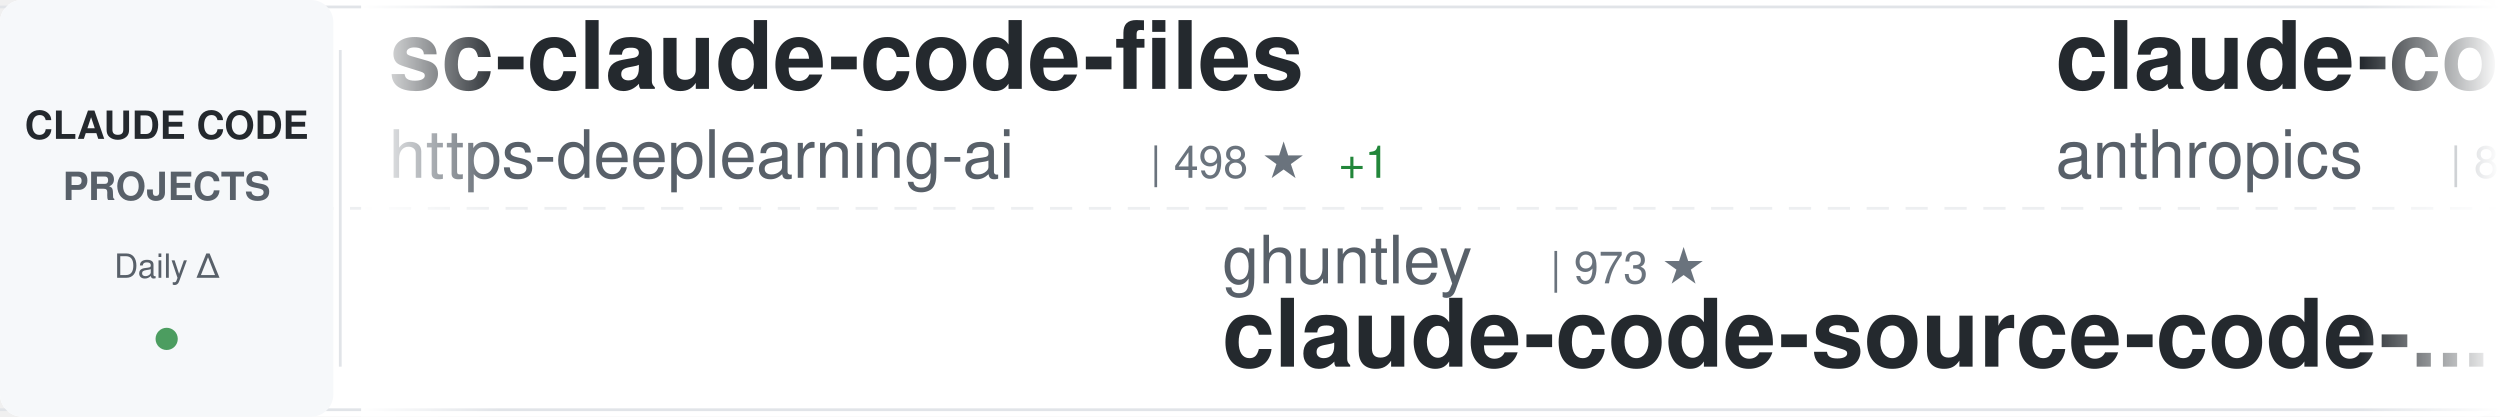
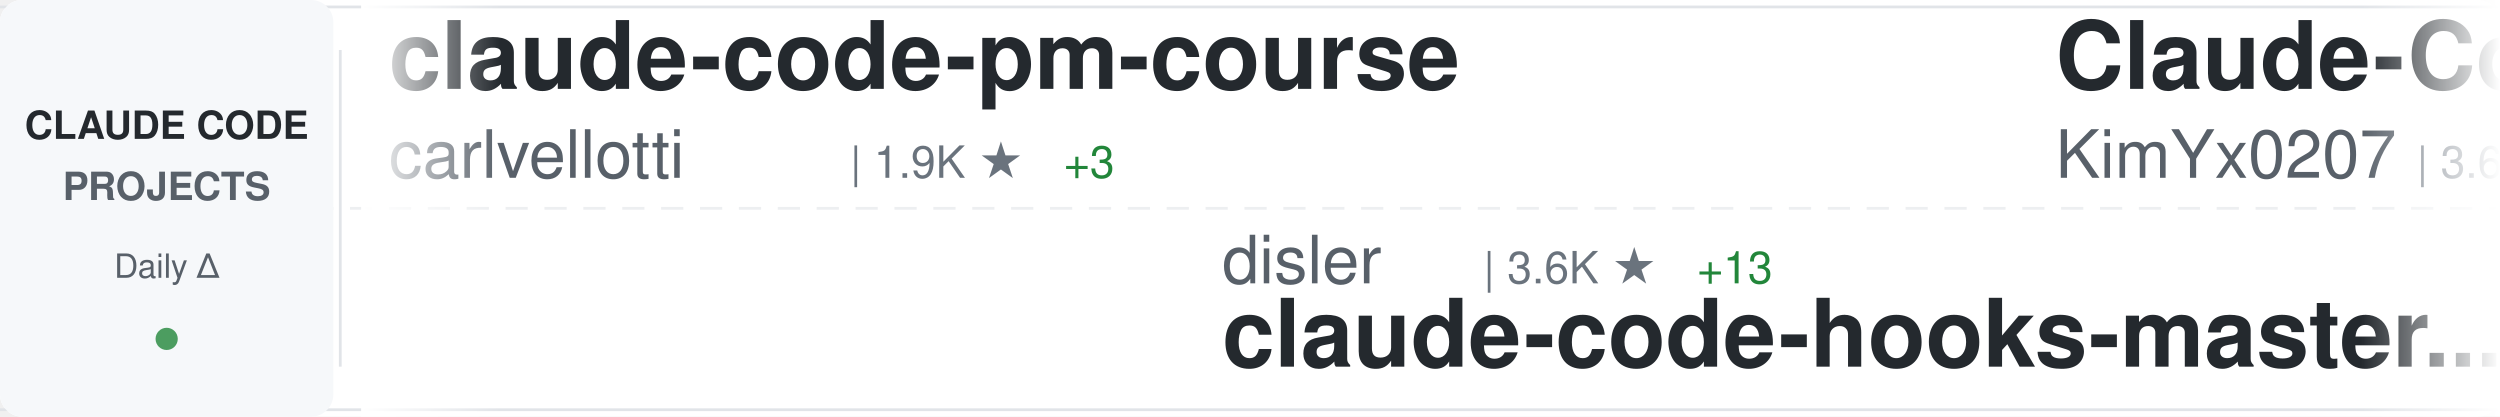
<svg xmlns="http://www.w3.org/2000/svg" width="900" height="150">
  <defs>
    <linearGradient id="awesomeLeftFade" x1="0%" y1="0%" x2="100%" y2="0%">
      <stop offset="0%" style="stop-color:#ffffff;stop-opacity:1" />
      <stop offset="100%" style="stop-color:#ffffff;stop-opacity:0" />
    </linearGradient>
    <linearGradient id="awesomeRightFade" x1="0%" y1="0%" x2="100%" y2="0%">
      <stop offset="0%" style="stop-color:#ffffff;stop-opacity:0" />
      <stop offset="100%" style="stop-color:#ffffff;stop-opacity:1" />
    </linearGradient>
  </defs>
  <rect width="900" height="150" fill="#ffffff" rx="8" />
  <rect x="0" y="2" width="900" height="1" fill="#e1e4e8" />
  <rect x="0" y="147" width="900" height="1" fill="#e1e4e8" />
  <line x1="0" y1="75" x2="900" y2="75" stroke="#e1e4e8" stroke-width="1" stroke-dasharray="8 6" opacity="0.6" />
  <rect x="0" y="0" width="120" height="150" fill="#f6f8fa" rx="8" />
  <text x="60" y="50" font-family="-apple-system, BlinkMacSystemFont, 'Segoe UI', Helvetica, Arial, sans-serif" font-size="14" font-weight="600" fill="#24292e" text-anchor="middle">CLAUDE CODE</text>
  <text x="60" y="72" font-family="-apple-system, BlinkMacSystemFont, 'Segoe UI', Helvetica, Arial, sans-serif" font-size="14" font-weight="600" fill="#586069" text-anchor="middle">PROJECTS</text>
  <text x="60" y="100" font-family="-apple-system, BlinkMacSystemFont, 'Segoe UI', Helvetica, Arial, sans-serif" font-size="12" font-weight="500" fill="#586069" text-anchor="middle">Daily Δ</text>
  <circle cx="60" cy="122" r="4" fill="#22863a" opacity="0.8" />
  <rect x="122" y="18" width="1" height="114" fill="#e1e4e8" />
  <clipPath id="awesomeTickerClip">
    <rect x="130" y="0" width="770" height="150" />
  </clipPath>
  <g clip-path="url(#awesomeTickerClip)">
    <g id="awesomeTickerItems">
      <animateTransform attributeName="transform" attributeType="XML" type="translate" from="0 0" to="-3000 0" dur="54s" repeatCount="indefinite" />
      <g transform="translate(0, 0)">
-         <text x="140" y="32" font-family="-apple-system, BlinkMacSystemFont, 'Segoe UI', Helvetica, Arial, sans-serif" font-size="34" font-weight="600" fill="#24292e">sc-claude-code-files</text>
-         <text x="140" y="64" font-family="-apple-system, BlinkMacSystemFont, 'Segoe UI', Helvetica, Arial, sans-serif" font-size="24" font-weight="400" fill="#586069">https-deeplearning-ai</text>
-         <text x="414" y="64" font-family="-apple-system, BlinkMacSystemFont, 'Segoe UI', Helvetica, Arial, sans-serif" font-size="16" font-weight="500" fill="#6a737d">| 498 ★</text>
-         <text x="482" y="64" font-family="-apple-system, BlinkMacSystemFont, 'Segoe UI', Helvetica, Arial, sans-serif" font-size="16" font-weight="500" fill="#22863a"> +1</text>
+         <text x="140" y="32" font-family="-apple-system, BlinkMacSystemFont, 'Segoe UI', Helvetica, Arial, sans-serif" font-size="34" font-weight="600" fill="#24292e">claude-code-pm-course</text>
+         <text x="140" y="64" font-family="-apple-system, BlinkMacSystemFont, 'Segoe UI', Helvetica, Arial, sans-serif" font-size="24" font-weight="400" fill="#586069">carlvellotti</text>
+         <text x="306" y="64" font-family="-apple-system, BlinkMacSystemFont, 'Segoe UI', Helvetica, Arial, sans-serif" font-size="16" font-weight="500" fill="#6a737d">| 1.9K ★</text>
+         <text x="383" y="64" font-family="-apple-system, BlinkMacSystemFont, 'Segoe UI', Helvetica, Arial, sans-serif" font-size="16" font-weight="500" fill="#22863a"> +3</text>
      </g>
      <g transform="translate(300, 0)">
-         <text x="140" y="102" font-family="-apple-system, BlinkMacSystemFont, 'Segoe UI', Helvetica, Arial, sans-serif" font-size="24" font-weight="400" fill="#586069">ghuntley</text>
-         <text x="258" y="102" font-family="-apple-system, BlinkMacSystemFont, 'Segoe UI', Helvetica, Arial, sans-serif" font-size="16" font-weight="500" fill="#6a737d">| 973 ★</text>
-         <text x="140" y="132" font-family="-apple-system, BlinkMacSystemFont, 'Segoe UI', Helvetica, Arial, sans-serif" font-size="34" font-weight="600" fill="#24292e">claude-code-source-code-...</text>
+         <text x="140" y="102" font-family="-apple-system, BlinkMacSystemFont, 'Segoe UI', Helvetica, Arial, sans-serif" font-size="24" font-weight="400" fill="#586069">disler</text>
+         <text x="234" y="102" font-family="-apple-system, BlinkMacSystemFont, 'Segoe UI', Helvetica, Arial, sans-serif" font-size="16" font-weight="500" fill="#6a737d">| 3.6K ★</text>
+         <text x="311" y="102" font-family="-apple-system, BlinkMacSystemFont, 'Segoe UI', Helvetica, Arial, sans-serif" font-size="16" font-weight="500" fill="#22863a"> +13</text>
+         <text x="140" y="132" font-family="-apple-system, BlinkMacSystemFont, 'Segoe UI', Helvetica, Arial, sans-serif" font-size="34" font-weight="600" fill="#24292e">claude-code-hooks-master...</text>
      </g>
      <g transform="translate(600, 0)">
-         <text x="140" y="32" font-family="-apple-system, BlinkMacSystemFont, 'Segoe UI', Helvetica, Arial, sans-serif" font-size="34" font-weight="600" fill="#24292e">claude-code-base-action</text>
-         <text x="140" y="64" font-family="-apple-system, BlinkMacSystemFont, 'Segoe UI', Helvetica, Arial, sans-serif" font-size="24" font-weight="400" fill="#586069">anthropics</text>
-         <text x="282" y="64" font-family="-apple-system, BlinkMacSystemFont, 'Segoe UI', Helvetica, Arial, sans-serif" font-size="16" font-weight="500" fill="#6a737d">| 803 ★</text>
-         <text x="350" y="64" font-family="-apple-system, BlinkMacSystemFont, 'Segoe UI', Helvetica, Arial, sans-serif" font-size="16" font-weight="500" fill="#22863a"> +1</text>
+         <text x="140" y="32" font-family="-apple-system, BlinkMacSystemFont, 'Segoe UI', Helvetica, Arial, sans-serif" font-size="34" font-weight="600" fill="#24292e">Claude-Code-x-OpenClaw-G...</text>
+         <text x="140" y="64" font-family="-apple-system, BlinkMacSystemFont, 'Segoe UI', Helvetica, Arial, sans-serif" font-size="24" font-weight="400" fill="#586069">KimYx0207</text>
+         <text x="270" y="64" font-family="-apple-system, BlinkMacSystemFont, 'Segoe UI', Helvetica, Arial, sans-serif" font-size="16" font-weight="500" fill="#6a737d">| 3.6K ★</text>
+         <text x="347" y="64" font-family="-apple-system, BlinkMacSystemFont, 'Segoe UI', Helvetica, Arial, sans-serif" font-size="16" font-weight="500" fill="#22863a"> +25</text>
      </g>
      <g transform="translate(900, 0)">
-         <text x="140" y="102" font-family="-apple-system, BlinkMacSystemFont, 'Segoe UI', Helvetica, Arial, sans-serif" font-size="24" font-weight="400" fill="#586069">wshobson</text>
-         <text x="258" y="102" font-family="-apple-system, BlinkMacSystemFont, 'Segoe UI', Helvetica, Arial, sans-serif" font-size="16" font-weight="500" fill="#6a737d">| 34.6K ★</text>
-         <text x="344" y="102" font-family="-apple-system, BlinkMacSystemFont, 'Segoe UI', Helvetica, Arial, sans-serif" font-size="16" font-weight="500" fill="#22863a"> +64</text>
-         <text x="140" y="132" font-family="-apple-system, BlinkMacSystemFont, 'Segoe UI', Helvetica, Arial, sans-serif" font-size="34" font-weight="600" fill="#24292e">agents</text>
+         <text x="140" y="102" font-family="-apple-system, BlinkMacSystemFont, 'Segoe UI', Helvetica, Arial, sans-serif" font-size="24" font-weight="400" fill="#586069">rohitg00</text>
+         <text x="258" y="102" font-family="-apple-system, BlinkMacSystemFont, 'Segoe UI', Helvetica, Arial, sans-serif" font-size="16" font-weight="500" fill="#6a737d">| 1.5K ★</text>
+         <text x="335" y="102" font-family="-apple-system, BlinkMacSystemFont, 'Segoe UI', Helvetica, Arial, sans-serif" font-size="16" font-weight="500" fill="#22863a"> +17</text>
+         <text x="140" y="132" font-family="-apple-system, BlinkMacSystemFont, 'Segoe UI', Helvetica, Arial, sans-serif" font-size="34" font-weight="600" fill="#24292e">awesome-claude-code-tool...</text>
      </g>
      <g transform="translate(1200, 0)">
-         <text x="140" y="32" font-family="-apple-system, BlinkMacSystemFont, 'Segoe UI', Helvetica, Arial, sans-serif" font-size="34" font-weight="600" fill="#24292e">claude-code-source</text>
-         <text x="140" y="64" font-family="-apple-system, BlinkMacSystemFont, 'Segoe UI', Helvetica, Arial, sans-serif" font-size="24" font-weight="400" fill="#586069">JrCx7scC</text>
-         <text x="258" y="64" font-family="-apple-system, BlinkMacSystemFont, 'Segoe UI', Helvetica, Arial, sans-serif" font-size="16" font-weight="500" fill="#6a737d">| 363 ★</text>
-         <text x="326" y="64" font-family="-apple-system, BlinkMacSystemFont, 'Segoe UI', Helvetica, Arial, sans-serif" font-size="16" font-weight="500" fill="#22863a"> +1</text>
+         <text x="140" y="32" font-family="-apple-system, BlinkMacSystemFont, 'Segoe UI', Helvetica, Arial, sans-serif" font-size="34" font-weight="600" fill="#24292e">claude-code-router</text>
+         <text x="140" y="64" font-family="-apple-system, BlinkMacSystemFont, 'Segoe UI', Helvetica, Arial, sans-serif" font-size="24" font-weight="400" fill="#586069">musistudio</text>
+         <text x="282" y="64" font-family="-apple-system, BlinkMacSystemFont, 'Segoe UI', Helvetica, Arial, sans-serif" font-size="16" font-weight="500" fill="#6a737d">| 33.2K ★</text>
+         <text x="368" y="64" font-family="-apple-system, BlinkMacSystemFont, 'Segoe UI', Helvetica, Arial, sans-serif" font-size="16" font-weight="500" fill="#22863a"> +60</text>
      </g>
      <g transform="translate(1500, 0)">
-         <text x="140" y="102" font-family="-apple-system, BlinkMacSystemFont, 'Segoe UI', Helvetica, Arial, sans-serif" font-size="24" font-weight="400" fill="#586069">Windy3f3f3f3f</text>
-         <text x="318" y="102" font-family="-apple-system, BlinkMacSystemFont, 'Segoe UI', Helvetica, Arial, sans-serif" font-size="16" font-weight="500" fill="#6a737d">| 2.1K ★</text>
-         <text x="395" y="102" font-family="-apple-system, BlinkMacSystemFont, 'Segoe UI', Helvetica, Arial, sans-serif" font-size="16" font-weight="500" fill="#22863a"> +15</text>
-         <text x="140" y="132" font-family="-apple-system, BlinkMacSystemFont, 'Segoe UI', Helvetica, Arial, sans-serif" font-size="34" font-weight="600" fill="#24292e">how-claude-code-works</text>
+         <text x="140" y="102" font-family="-apple-system, BlinkMacSystemFont, 'Segoe UI', Helvetica, Arial, sans-serif" font-size="24" font-weight="400" fill="#586069">fuergaosi233</text>
+         <text x="306" y="102" font-family="-apple-system, BlinkMacSystemFont, 'Segoe UI', Helvetica, Arial, sans-serif" font-size="16" font-weight="500" fill="#6a737d">| 2.5K ★</text>
+         <text x="383" y="102" font-family="-apple-system, BlinkMacSystemFont, 'Segoe UI', Helvetica, Arial, sans-serif" font-size="16" font-weight="500" fill="#22863a"> +4</text>
+         <text x="140" y="132" font-family="-apple-system, BlinkMacSystemFont, 'Segoe UI', Helvetica, Arial, sans-serif" font-size="34" font-weight="600" fill="#24292e">claude-code-proxy</text>
      </g>
      <g transform="translate(1800, 0)">
-         <text x="140" y="32" font-family="-apple-system, BlinkMacSystemFont, 'Segoe UI', Helvetica, Arial, sans-serif" font-size="34" font-weight="600" fill="#24292e">Claude-Code</text>
-         <text x="140" y="64" font-family="-apple-system, BlinkMacSystemFont, 'Segoe UI', Helvetica, Arial, sans-serif" font-size="24" font-weight="400" fill="#586069">pengchengneo</text>
-         <text x="306" y="64" font-family="-apple-system, BlinkMacSystemFont, 'Segoe UI', Helvetica, Arial, sans-serif" font-size="16" font-weight="500" fill="#6a737d">| 1.3K ★</text>
+         <text x="140" y="32" font-family="-apple-system, BlinkMacSystemFont, 'Segoe UI', Helvetica, Arial, sans-serif" font-size="34" font-weight="600" fill="#24292e">Auto-claude-code-researc...</text>
+         <text x="140" y="64" font-family="-apple-system, BlinkMacSystemFont, 'Segoe UI', Helvetica, Arial, sans-serif" font-size="24" font-weight="400" fill="#586069">wanshuiyin</text>
+         <text x="282" y="64" font-family="-apple-system, BlinkMacSystemFont, 'Segoe UI', Helvetica, Arial, sans-serif" font-size="16" font-weight="500" fill="#6a737d">| 7.8K ★</text>
+         <text x="359" y="64" font-family="-apple-system, BlinkMacSystemFont, 'Segoe UI', Helvetica, Arial, sans-serif" font-size="16" font-weight="500" fill="#22863a"> +65</text>
+       </g>
+       <g transform="translate(2100, 0)">
+         <text x="140" y="102" font-family="-apple-system, BlinkMacSystemFont, 'Segoe UI', Helvetica, Arial, sans-serif" font-size="24" font-weight="400" fill="#586069">Windy3f3f3f3f</text>
+         <text x="318" y="102" font-family="-apple-system, BlinkMacSystemFont, 'Segoe UI', Helvetica, Arial, sans-serif" font-size="16" font-weight="500" fill="#6a737d">| 1.0K ★</text>
+         <text x="395" y="102" font-family="-apple-system, BlinkMacSystemFont, 'Segoe UI', Helvetica, Arial, sans-serif" font-size="16" font-weight="500" fill="#22863a"> +10</text>
+         <text x="140" y="132" font-family="-apple-system, BlinkMacSystemFont, 'Segoe UI', Helvetica, Arial, sans-serif" font-size="34" font-weight="600" fill="#24292e">claude-code-from-scratch</text>
+       </g>
+       <g transform="translate(2400, 0)">
+         <text x="140" y="32" font-family="-apple-system, BlinkMacSystemFont, 'Segoe UI', Helvetica, Arial, sans-serif" font-size="34" font-weight="600" fill="#24292e">claude-code-sourcemap</text>
+         <text x="140" y="64" font-family="-apple-system, BlinkMacSystemFont, 'Segoe UI', Helvetica, Arial, sans-serif" font-size="24" font-weight="400" fill="#586069">ChinaSiro</text>
+         <text x="270" y="64" font-family="-apple-system, BlinkMacSystemFont, 'Segoe UI', Helvetica, Arial, sans-serif" font-size="16" font-weight="500" fill="#6a737d">| 9.1K ★</text>
+         <text x="347" y="64" font-family="-apple-system, BlinkMacSystemFont, 'Segoe UI', Helvetica, Arial, sans-serif" font-size="16" font-weight="500" fill="#22863a"> +10</text>
+       </g>
+       <g transform="translate(2700, 0)">
+         <text x="140" y="102" font-family="-apple-system, BlinkMacSystemFont, 'Segoe UI', Helvetica, Arial, sans-serif" font-size="24" font-weight="400" fill="#586069">feiskyer</text>
+         <text x="258" y="102" font-family="-apple-system, BlinkMacSystemFont, 'Segoe UI', Helvetica, Arial, sans-serif" font-size="16" font-weight="500" fill="#6a737d">| 1.5K ★</text>
+         <text x="335" y="102" font-family="-apple-system, BlinkMacSystemFont, 'Segoe UI', Helvetica, Arial, sans-serif" font-size="16" font-weight="500" fill="#22863a"> +1</text>
+         <text x="140" y="132" font-family="-apple-system, BlinkMacSystemFont, 'Segoe UI', Helvetica, Arial, sans-serif" font-size="34" font-weight="600" fill="#24292e">claude-code-settings</text>
+       </g>
+       <g transform="translate(3000, 0)">
+         <text x="140" y="32" font-family="-apple-system, BlinkMacSystemFont, 'Segoe UI', Helvetica, Arial, sans-serif" font-size="34" font-weight="600" fill="#24292e">claude-code-pm-course</text>
+         <text x="140" y="64" font-family="-apple-system, BlinkMacSystemFont, 'Segoe UI', Helvetica, Arial, sans-serif" font-size="24" font-weight="400" fill="#586069">carlvellotti</text>
+         <text x="306" y="64" font-family="-apple-system, BlinkMacSystemFont, 'Segoe UI', Helvetica, Arial, sans-serif" font-size="16" font-weight="500" fill="#6a737d">| 1.9K ★</text>
        <text x="383" y="64" font-family="-apple-system, BlinkMacSystemFont, 'Segoe UI', Helvetica, Arial, sans-serif" font-size="16" font-weight="500" fill="#22863a"> +3</text>
      </g>
-       <g transform="translate(2100, 0)">
-         <text x="140" y="102" font-family="-apple-system, BlinkMacSystemFont, 'Segoe UI', Helvetica, Arial, sans-serif" font-size="24" font-weight="400" fill="#586069">ChrisWiles</text>
-         <text x="282" y="102" font-family="-apple-system, BlinkMacSystemFont, 'Segoe UI', Helvetica, Arial, sans-serif" font-size="16" font-weight="500" fill="#6a737d">| 5.9K ★</text>
-         <text x="359" y="102" font-family="-apple-system, BlinkMacSystemFont, 'Segoe UI', Helvetica, Arial, sans-serif" font-size="16" font-weight="500" fill="#22863a"> +5</text>
-         <text x="140" y="132" font-family="-apple-system, BlinkMacSystemFont, 'Segoe UI', Helvetica, Arial, sans-serif" font-size="34" font-weight="600" fill="#24292e">claude-code-showcase</text>
-       </g>
-       <g transform="translate(2400, 0)">
-         <text x="140" y="32" font-family="-apple-system, BlinkMacSystemFont, 'Segoe UI', Helvetica, Arial, sans-serif" font-size="34" font-weight="600" fill="#24292e">awesome-claude-code-tool...</text>
-         <text x="140" y="64" font-family="-apple-system, BlinkMacSystemFont, 'Segoe UI', Helvetica, Arial, sans-serif" font-size="24" font-weight="400" fill="#586069">rohitg00</text>
-         <text x="258" y="64" font-family="-apple-system, BlinkMacSystemFont, 'Segoe UI', Helvetica, Arial, sans-serif" font-size="16" font-weight="500" fill="#6a737d">| 1.5K ★</text>
-         <text x="335" y="64" font-family="-apple-system, BlinkMacSystemFont, 'Segoe UI', Helvetica, Arial, sans-serif" font-size="16" font-weight="500" fill="#22863a"> +18</text>
-       </g>
-       <g transform="translate(2700, 0)">
-         <text x="140" y="102" font-family="-apple-system, BlinkMacSystemFont, 'Segoe UI', Helvetica, Arial, sans-serif" font-size="24" font-weight="400" fill="#586069">OneRedOak</text>
-         <text x="270" y="102" font-family="-apple-system, BlinkMacSystemFont, 'Segoe UI', Helvetica, Arial, sans-serif" font-size="16" font-weight="500" fill="#6a737d">| 3.8K ★</text>
-         <text x="347" y="102" font-family="-apple-system, BlinkMacSystemFont, 'Segoe UI', Helvetica, Arial, sans-serif" font-size="16" font-weight="500" fill="#22863a"> +1</text>
-         <text x="140" y="132" font-family="-apple-system, BlinkMacSystemFont, 'Segoe UI', Helvetica, Arial, sans-serif" font-size="34" font-weight="600" fill="#24292e">claude-code-workflows</text>
-       </g>
-       <g transform="translate(3000, 0)">
-         <text x="140" y="32" font-family="-apple-system, BlinkMacSystemFont, 'Segoe UI', Helvetica, Arial, sans-serif" font-size="34" font-weight="600" fill="#24292e">sc-claude-code-files</text>
-         <text x="140" y="64" font-family="-apple-system, BlinkMacSystemFont, 'Segoe UI', Helvetica, Arial, sans-serif" font-size="24" font-weight="400" fill="#586069">https-deeplearning-ai</text>
-         <text x="414" y="64" font-family="-apple-system, BlinkMacSystemFont, 'Segoe UI', Helvetica, Arial, sans-serif" font-size="16" font-weight="500" fill="#6a737d">| 498 ★</text>
-         <text x="482" y="64" font-family="-apple-system, BlinkMacSystemFont, 'Segoe UI', Helvetica, Arial, sans-serif" font-size="16" font-weight="500" fill="#22863a"> +1</text>
-       </g>
      <g transform="translate(3300, 0)">
-         <text x="140" y="102" font-family="-apple-system, BlinkMacSystemFont, 'Segoe UI', Helvetica, Arial, sans-serif" font-size="24" font-weight="400" fill="#586069">ghuntley</text>
-         <text x="258" y="102" font-family="-apple-system, BlinkMacSystemFont, 'Segoe UI', Helvetica, Arial, sans-serif" font-size="16" font-weight="500" fill="#6a737d">| 973 ★</text>
-         <text x="140" y="132" font-family="-apple-system, BlinkMacSystemFont, 'Segoe UI', Helvetica, Arial, sans-serif" font-size="34" font-weight="600" fill="#24292e">claude-code-source-code-...</text>
+         <text x="140" y="102" font-family="-apple-system, BlinkMacSystemFont, 'Segoe UI', Helvetica, Arial, sans-serif" font-size="24" font-weight="400" fill="#586069">disler</text>
+         <text x="234" y="102" font-family="-apple-system, BlinkMacSystemFont, 'Segoe UI', Helvetica, Arial, sans-serif" font-size="16" font-weight="500" fill="#6a737d">| 3.6K ★</text>
+         <text x="311" y="102" font-family="-apple-system, BlinkMacSystemFont, 'Segoe UI', Helvetica, Arial, sans-serif" font-size="16" font-weight="500" fill="#22863a"> +13</text>
+         <text x="140" y="132" font-family="-apple-system, BlinkMacSystemFont, 'Segoe UI', Helvetica, Arial, sans-serif" font-size="34" font-weight="600" fill="#24292e">claude-code-hooks-master...</text>
      </g>
      <g transform="translate(3600, 0)">
-         <text x="140" y="32" font-family="-apple-system, BlinkMacSystemFont, 'Segoe UI', Helvetica, Arial, sans-serif" font-size="34" font-weight="600" fill="#24292e">claude-code-base-action</text>
-         <text x="140" y="64" font-family="-apple-system, BlinkMacSystemFont, 'Segoe UI', Helvetica, Arial, sans-serif" font-size="24" font-weight="400" fill="#586069">anthropics</text>
-         <text x="282" y="64" font-family="-apple-system, BlinkMacSystemFont, 'Segoe UI', Helvetica, Arial, sans-serif" font-size="16" font-weight="500" fill="#6a737d">| 803 ★</text>
-         <text x="350" y="64" font-family="-apple-system, BlinkMacSystemFont, 'Segoe UI', Helvetica, Arial, sans-serif" font-size="16" font-weight="500" fill="#22863a"> +1</text>
+         <text x="140" y="32" font-family="-apple-system, BlinkMacSystemFont, 'Segoe UI', Helvetica, Arial, sans-serif" font-size="34" font-weight="600" fill="#24292e">Claude-Code-x-OpenClaw-G...</text>
+         <text x="140" y="64" font-family="-apple-system, BlinkMacSystemFont, 'Segoe UI', Helvetica, Arial, sans-serif" font-size="24" font-weight="400" fill="#586069">KimYx0207</text>
+         <text x="270" y="64" font-family="-apple-system, BlinkMacSystemFont, 'Segoe UI', Helvetica, Arial, sans-serif" font-size="16" font-weight="500" fill="#6a737d">| 3.6K ★</text>
+         <text x="347" y="64" font-family="-apple-system, BlinkMacSystemFont, 'Segoe UI', Helvetica, Arial, sans-serif" font-size="16" font-weight="500" fill="#22863a"> +25</text>
      </g>
      <g transform="translate(3900, 0)">
-         <text x="140" y="102" font-family="-apple-system, BlinkMacSystemFont, 'Segoe UI', Helvetica, Arial, sans-serif" font-size="24" font-weight="400" fill="#586069">wshobson</text>
-         <text x="258" y="102" font-family="-apple-system, BlinkMacSystemFont, 'Segoe UI', Helvetica, Arial, sans-serif" font-size="16" font-weight="500" fill="#6a737d">| 34.6K ★</text>
-         <text x="344" y="102" font-family="-apple-system, BlinkMacSystemFont, 'Segoe UI', Helvetica, Arial, sans-serif" font-size="16" font-weight="500" fill="#22863a"> +64</text>
-         <text x="140" y="132" font-family="-apple-system, BlinkMacSystemFont, 'Segoe UI', Helvetica, Arial, sans-serif" font-size="34" font-weight="600" fill="#24292e">agents</text>
+         <text x="140" y="102" font-family="-apple-system, BlinkMacSystemFont, 'Segoe UI', Helvetica, Arial, sans-serif" font-size="24" font-weight="400" fill="#586069">rohitg00</text>
+         <text x="258" y="102" font-family="-apple-system, BlinkMacSystemFont, 'Segoe UI', Helvetica, Arial, sans-serif" font-size="16" font-weight="500" fill="#6a737d">| 1.5K ★</text>
+         <text x="335" y="102" font-family="-apple-system, BlinkMacSystemFont, 'Segoe UI', Helvetica, Arial, sans-serif" font-size="16" font-weight="500" fill="#22863a"> +17</text>
+         <text x="140" y="132" font-family="-apple-system, BlinkMacSystemFont, 'Segoe UI', Helvetica, Arial, sans-serif" font-size="34" font-weight="600" fill="#24292e">awesome-claude-code-tool...</text>
      </g>
    </g>
  </g>
  <rect x="130" y="0" width="50" height="150" fill="url(#awesomeLeftFade)" />
  <rect x="850" y="0" width="50" height="150" fill="url(#awesomeRightFade)" />
</svg>
